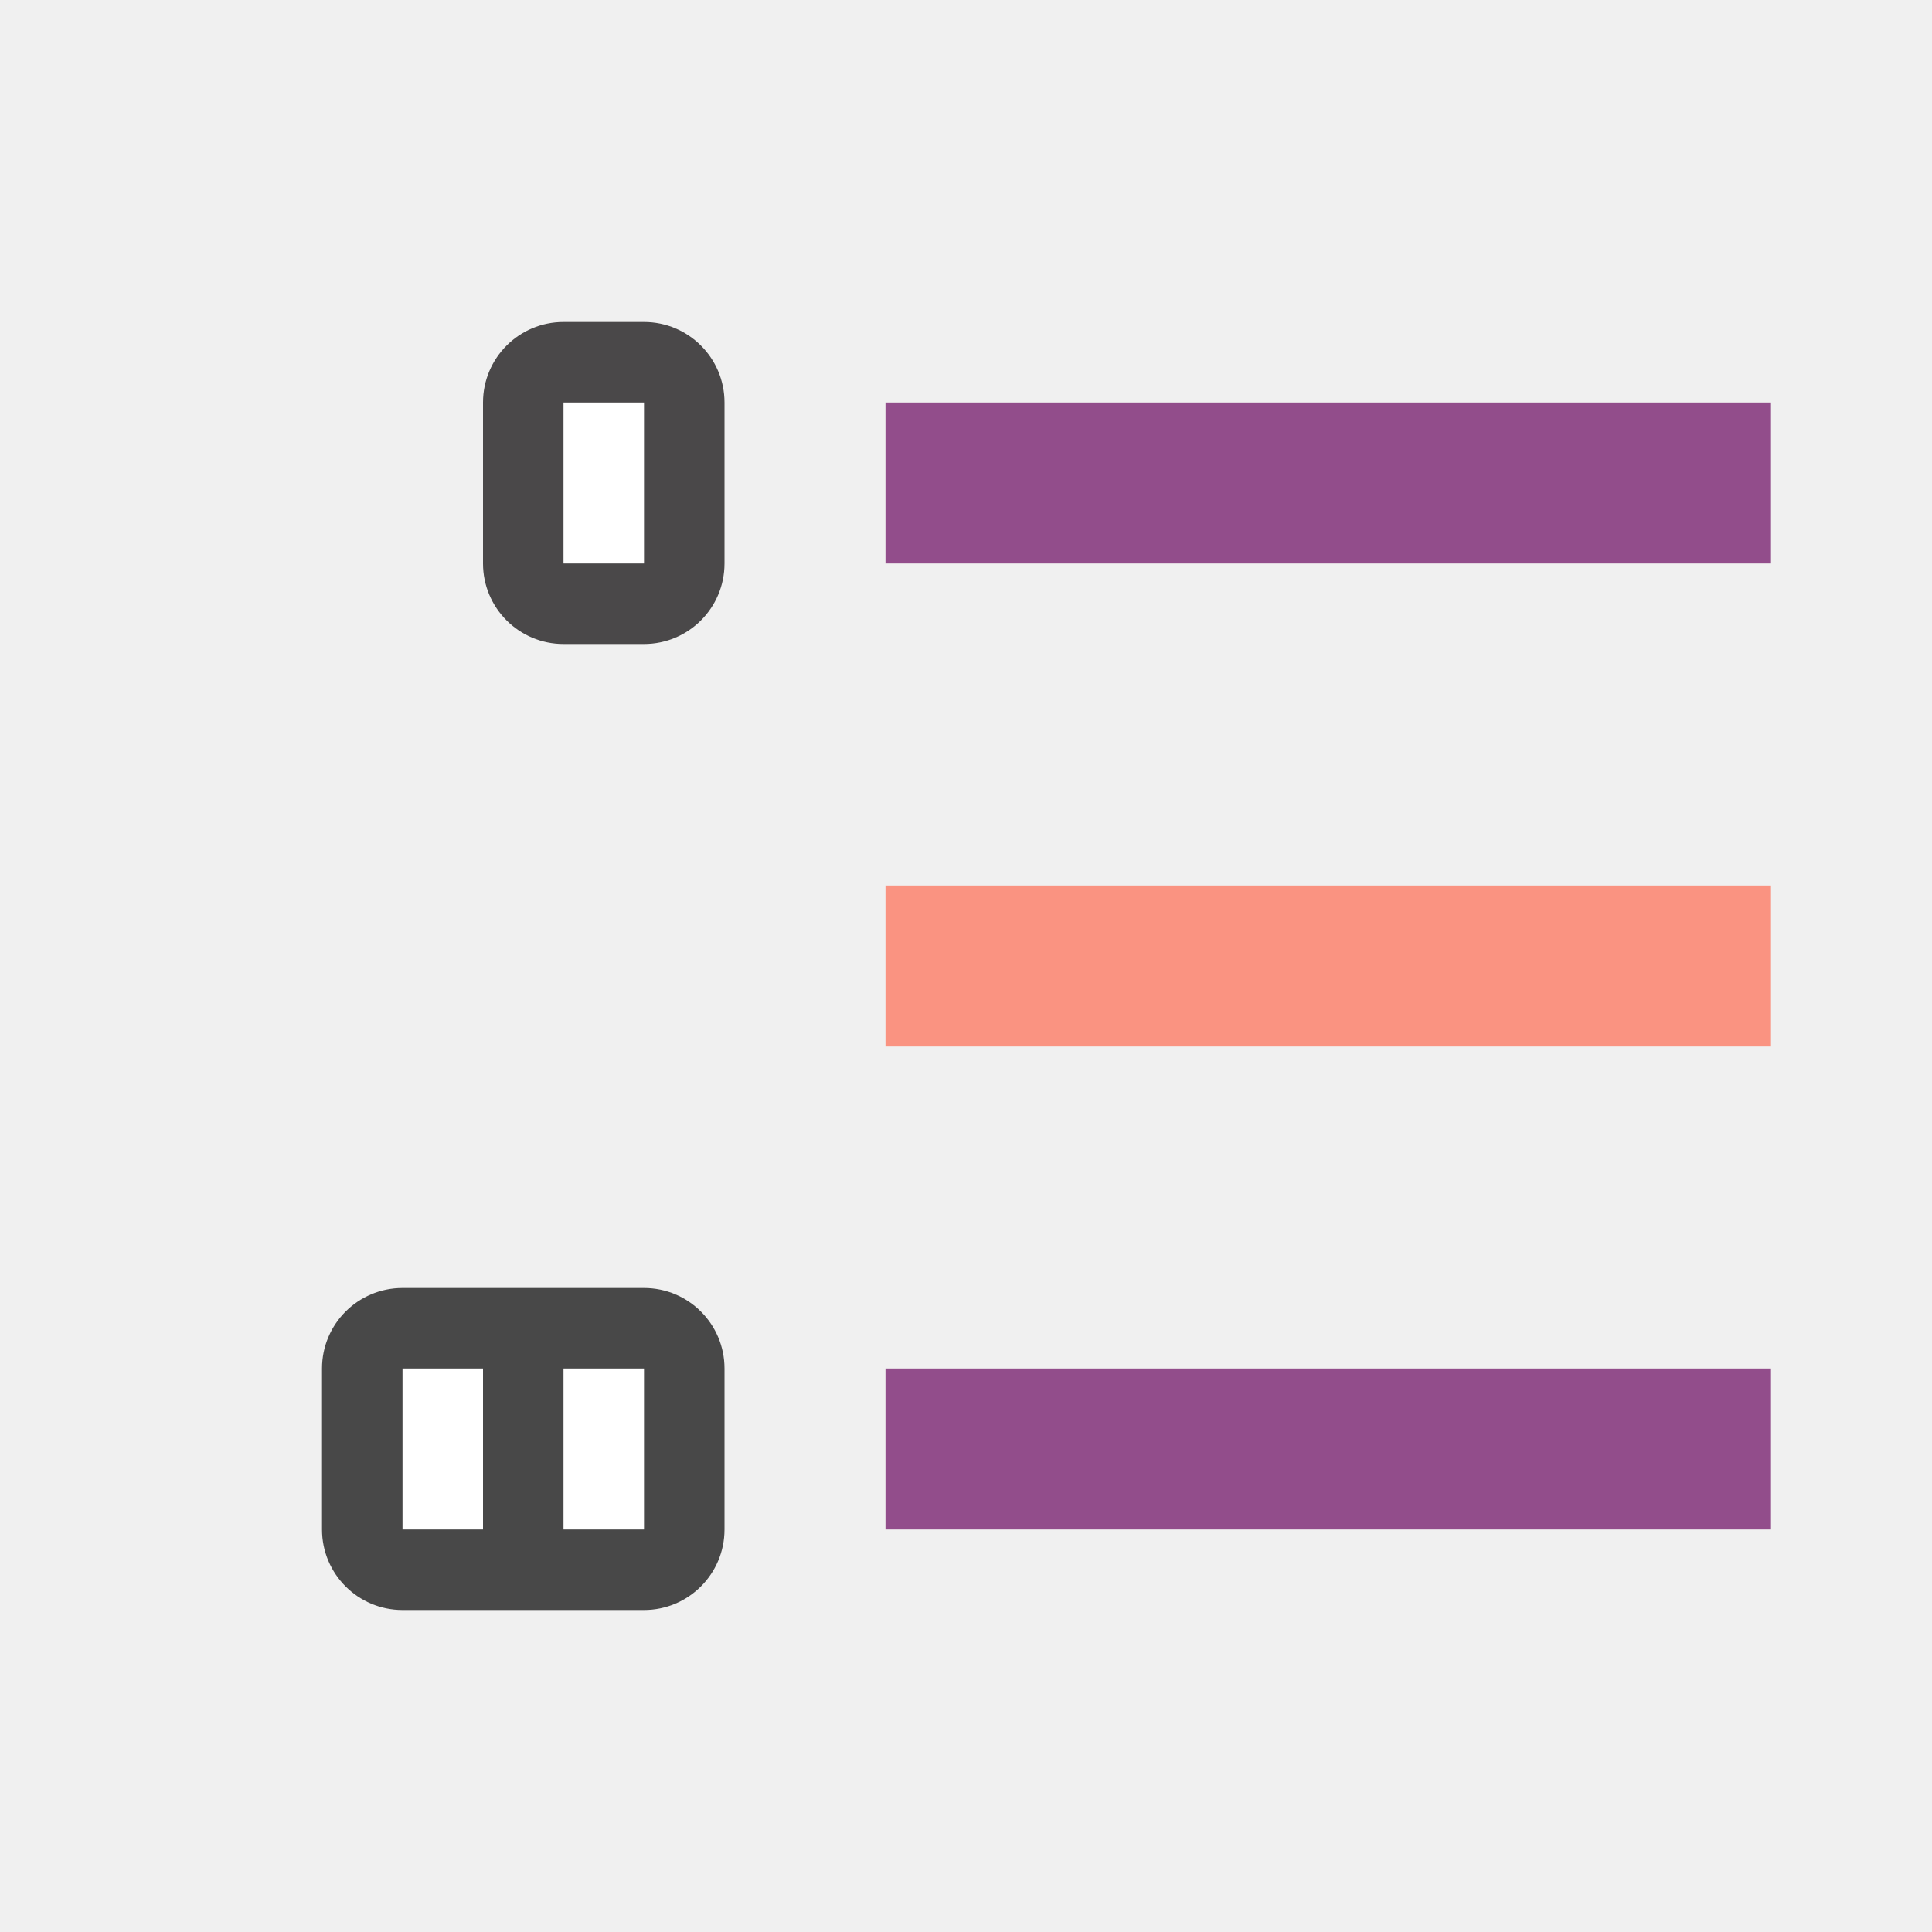
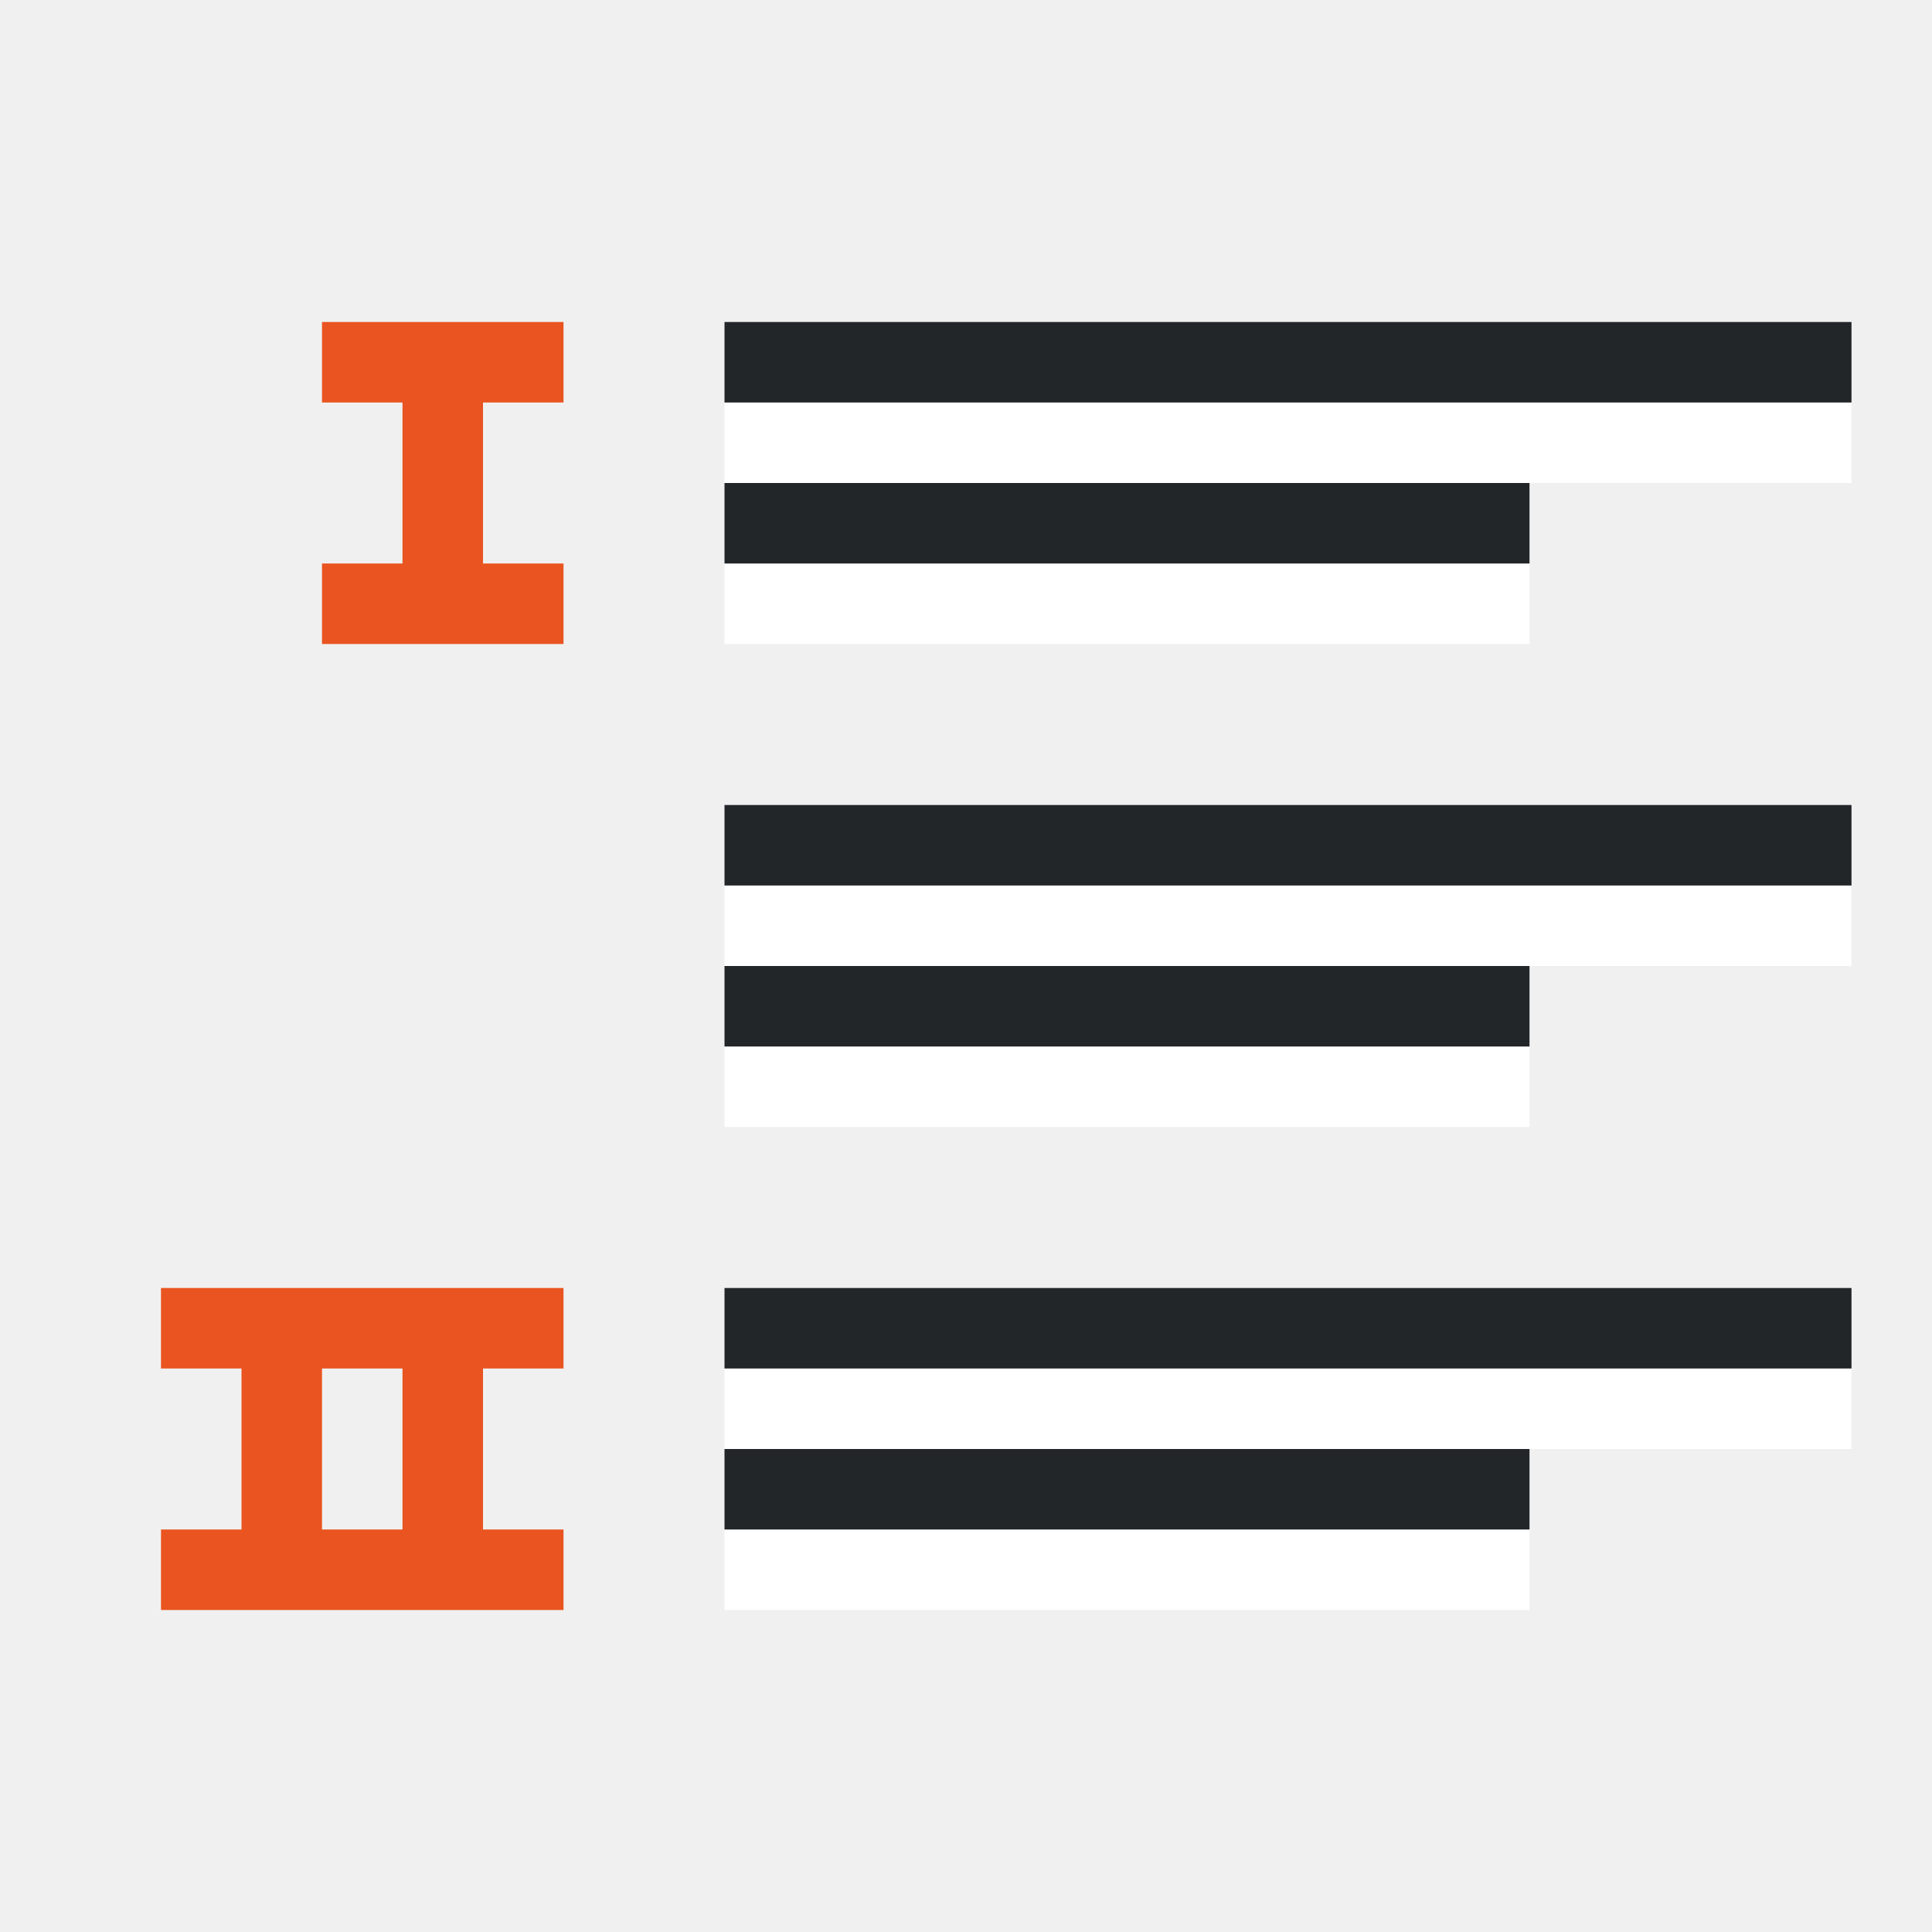
<svg xmlns="http://www.w3.org/2000/svg" viewBox="0 0 24 24">
-   <rect width="5" height="4" x="4" y="16" ry="1" opacity=".7" />
-   <rect width="3" height="4" x="6" y="4" ry="1" opacity=".7" fill="#030001" />
-   <path fill="#924d8b" d="M11 5h11v2H11z" />
-   <path fill="#fff" d="M7 5h1v2H7zM7 17h1v2H7zM5 17h1v2H5z" />
-   <path fill="#fa9381" d="M11 11h11v2H11z" />
-   <path fill="#924d8b" d="M11 17h11v2H11z" />
+   <path d="M4 4v1h1v2H4v1h3V7H6V5h1V4zM2 16v1h1v2H2v1h5v-1H6v-2h1v-1zm2 1h1v2H4z" fill="#e95420" />
+   <path fill="#fff" fill-rule="evenodd" d="M9 8h10V7H9z" />
+   <path fill="#232629" fill-rule="evenodd" d="M9 7h10V6H9z" />
+   <path fill="#fff" fill-rule="evenodd" d="M9 6h14V5H9z" />
+   <path fill="#232629" fill-rule="evenodd" d="M9 5h14V4H9z" />
+   <path fill="#fff" fill-rule="evenodd" d="M9 14h10v-1H9z" />
+   <path fill="#232629" fill-rule="evenodd" d="M9 13h10v-1H9z" />
+   <path fill="#fff" fill-rule="evenodd" d="M9 12h14v-1H9z" />
+   <path fill="#232629" fill-rule="evenodd" d="M9 11h14v-1H9z" />
+   <path fill="#fff" fill-rule="evenodd" d="M9 20h10v-1H9z" />
+   <path fill="#232629" fill-rule="evenodd" d="M9 19h10v-1H9z" />
+   <path fill="#fff" fill-rule="evenodd" d="M9 18h14v-1H9z" />
+   <path fill="#232629" fill-rule="evenodd" d="M9 17h14v-1H9z" />
</svg>
